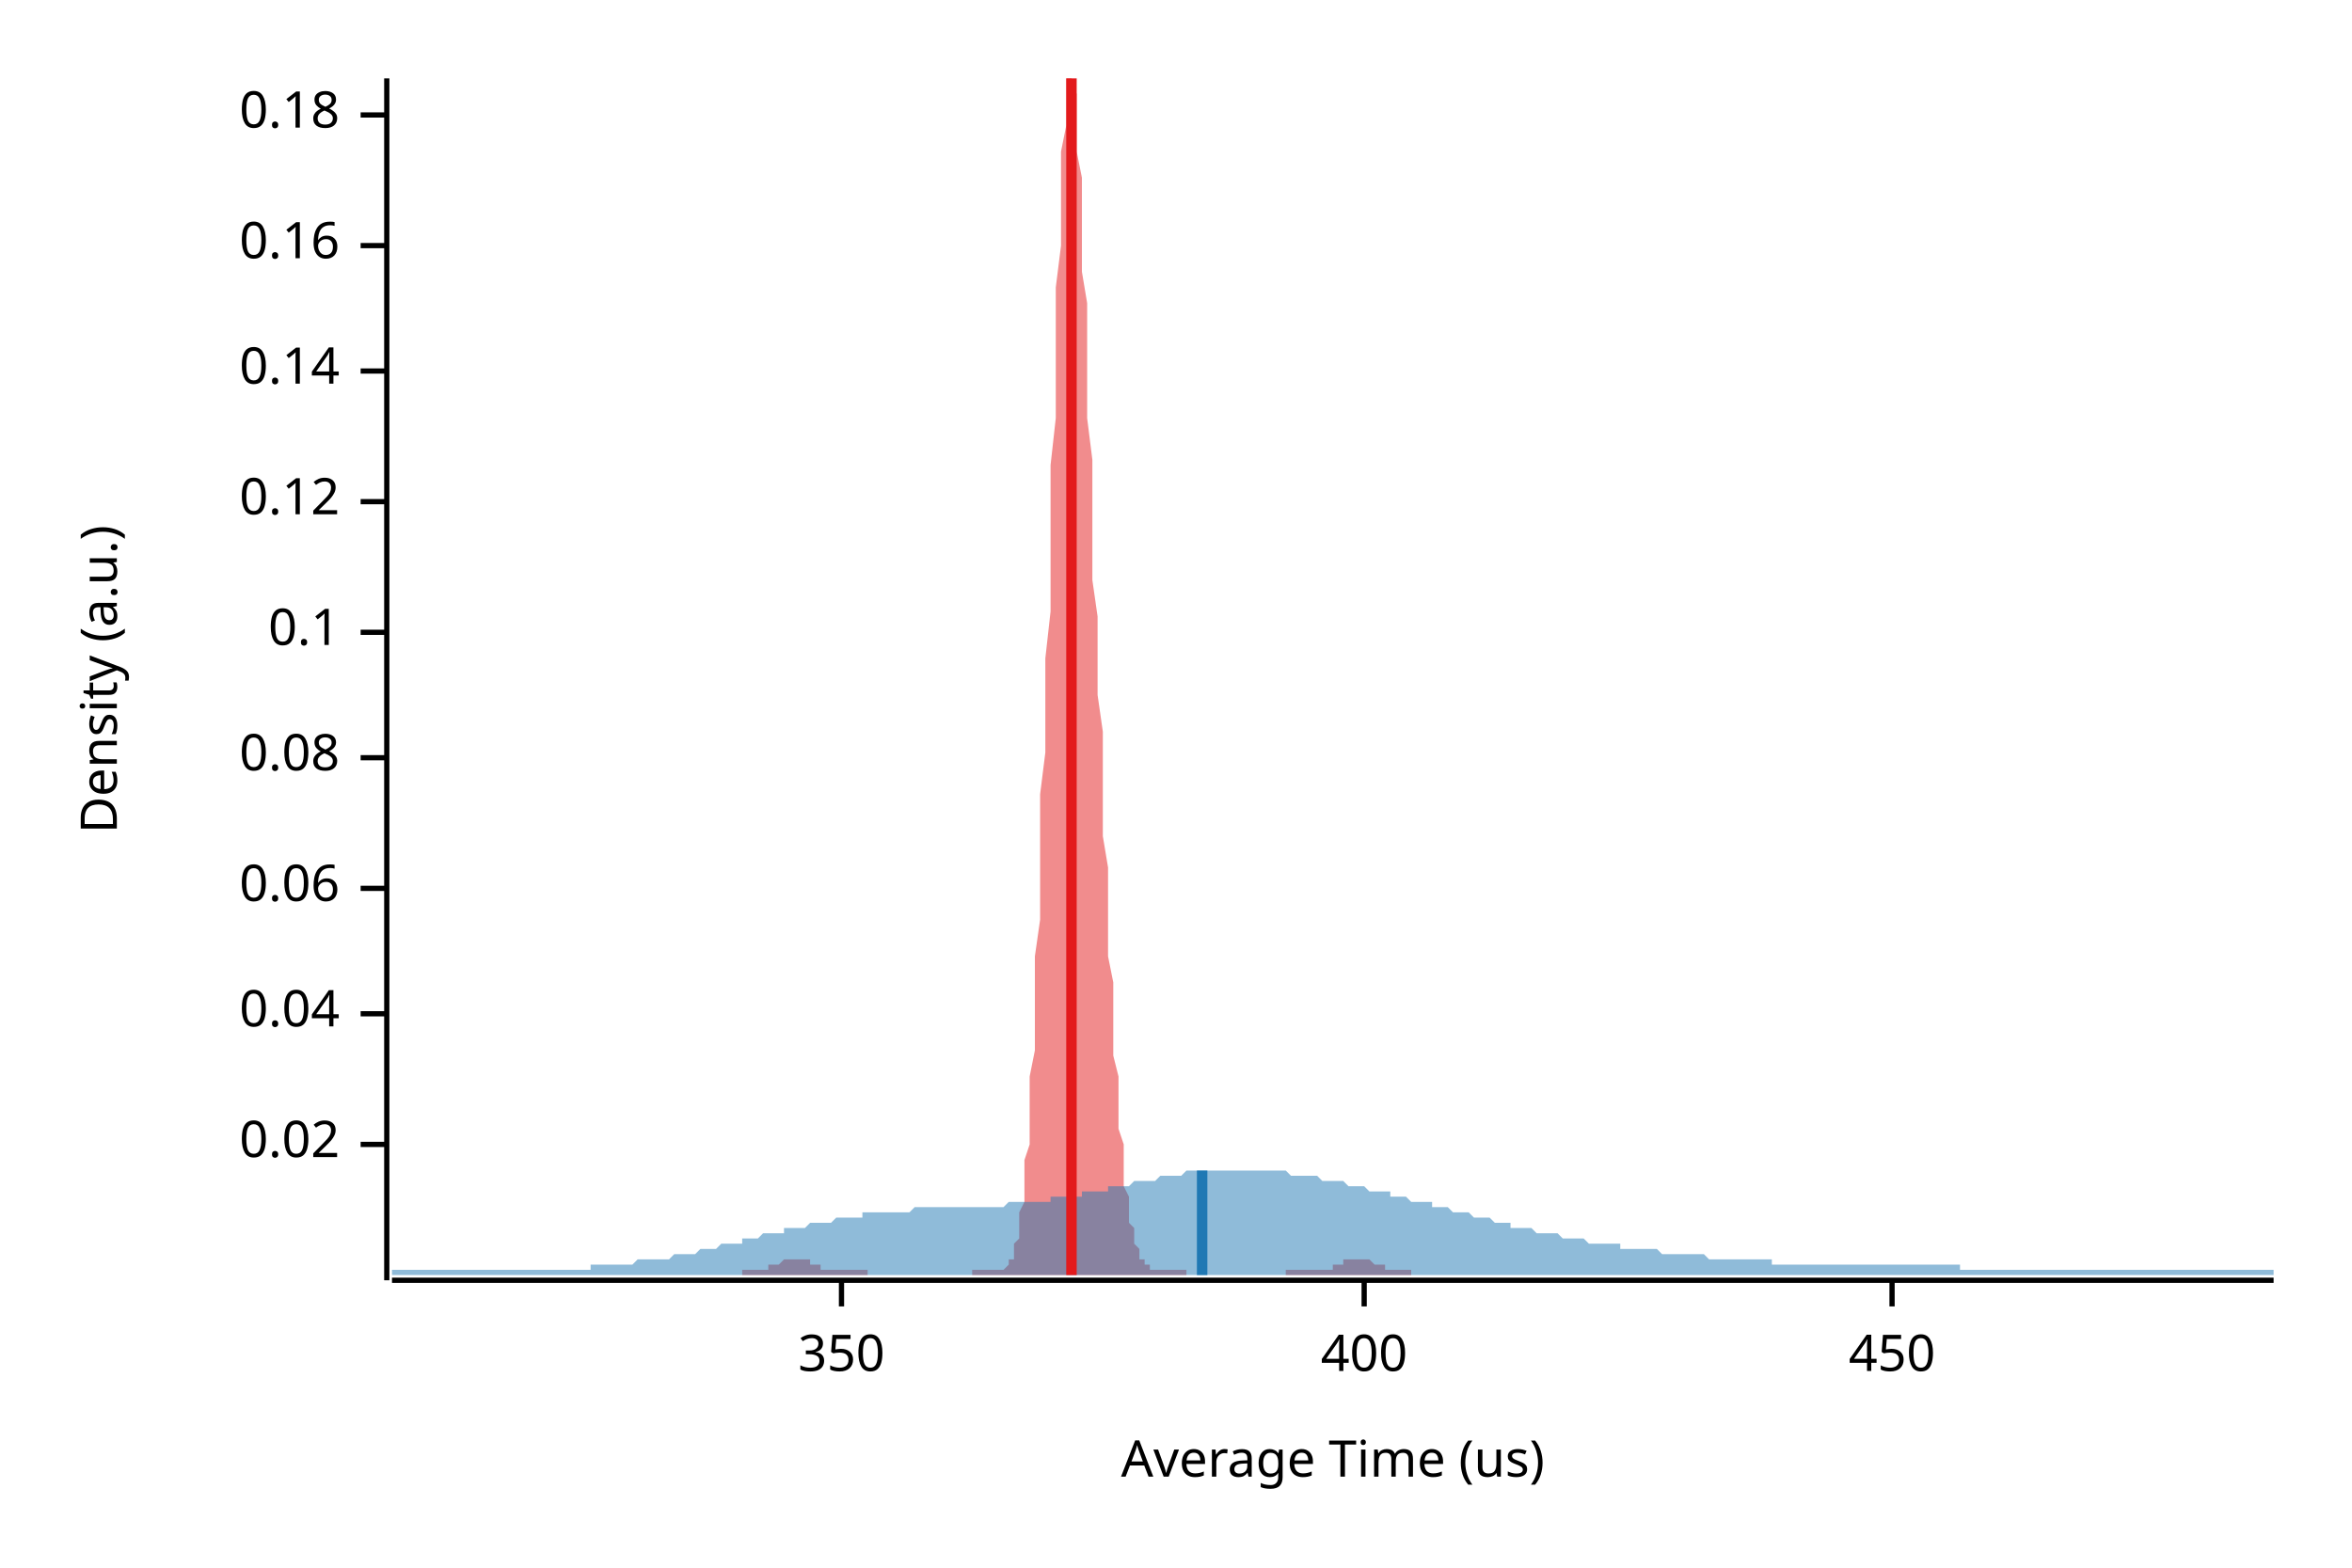
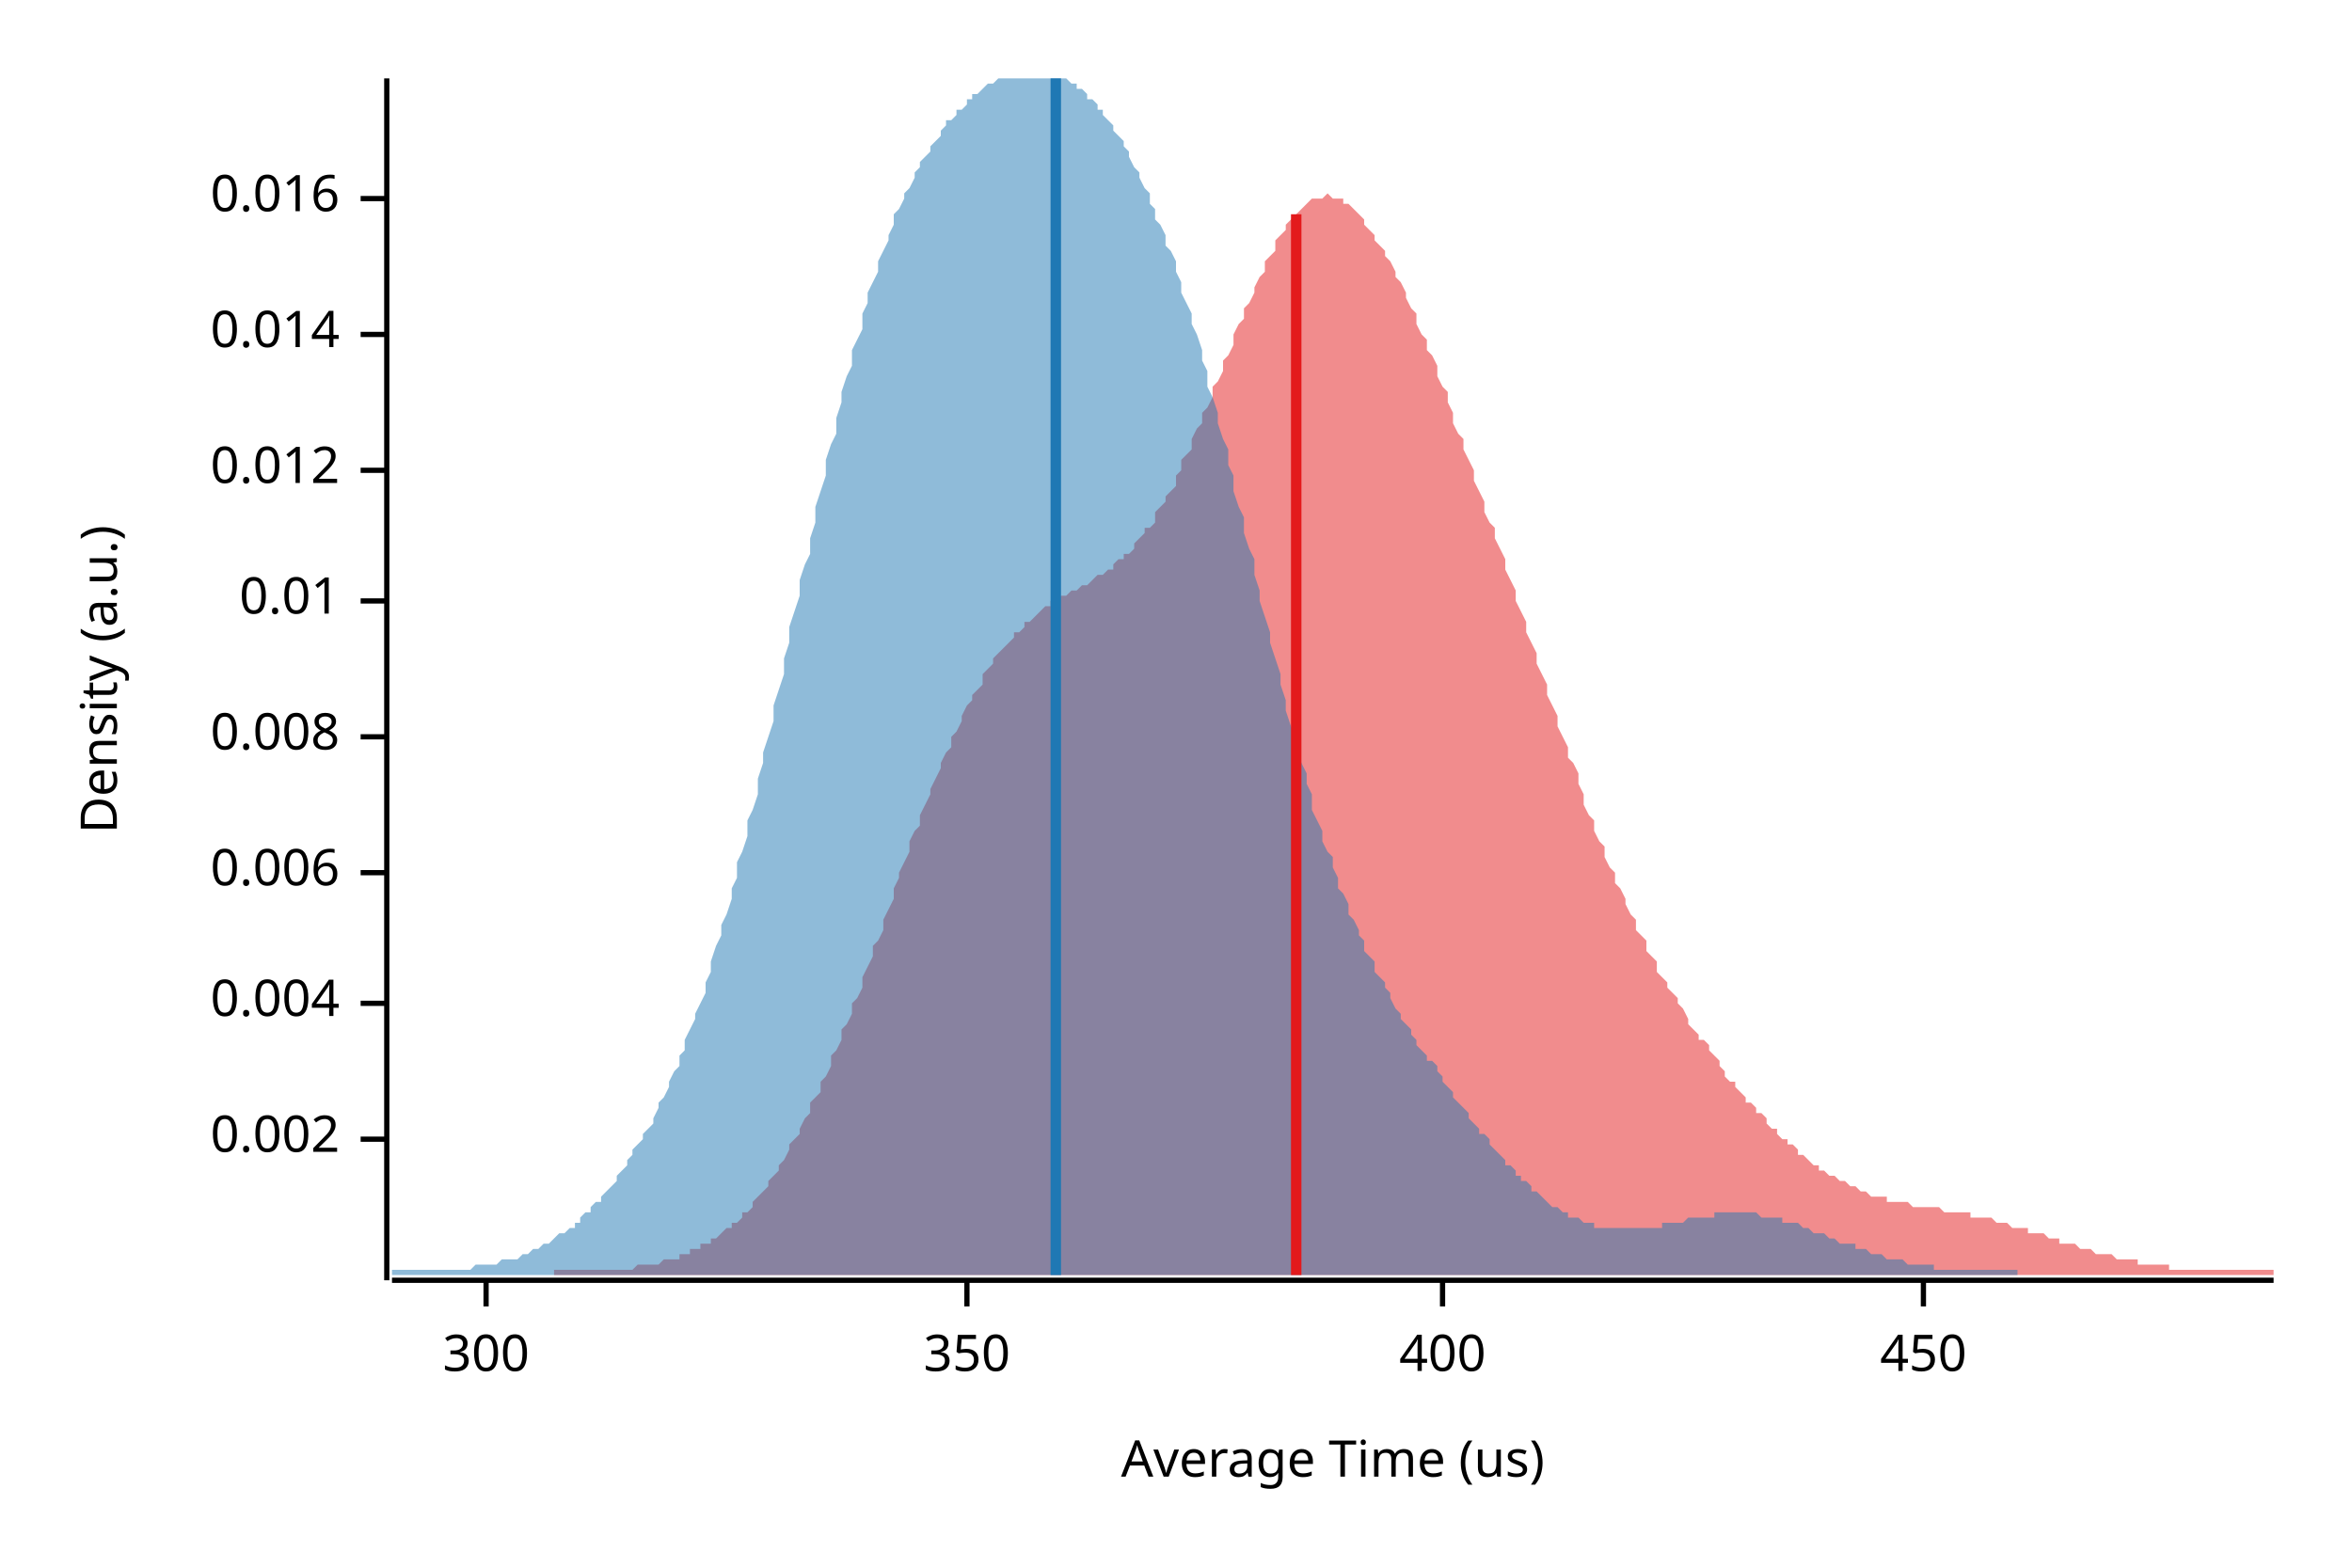
<svg xmlns="http://www.w3.org/2000/svg" width="450" height="300" viewBox="0 0 450 300">
  <text x="15" y="130" dy="0.76em" text-anchor="middle" font-family="sans-serif" font-size="9.677" opacity="1" fill="#000000" transform="rotate(270, 15, 130)">
Density (a.u.)
</text>
  <text x="255" y="285" dy="-0.5ex" text-anchor="middle" font-family="sans-serif" font-size="9.677" opacity="1" fill="#000000">
Average Time (us)
</text>
  <polyline fill="none" opacity="1" stroke="#000000" stroke-width="1" points="74,15 74,245 " />
-   <text x="65" y="219" dy="0.5ex" text-anchor="end" font-family="sans-serif" font-size="9.677" opacity="1" fill="#000000">
- 0.02
+   <text x="65" y="218" dy="0.5ex" text-anchor="end" font-family="sans-serif" font-size="9.677" opacity="1" fill="#000000">
+ 0.002
</text>
-   <polyline fill="none" opacity="1" stroke="#000000" stroke-width="1" points="69,219 74,219 " />
-   <text x="65" y="194" dy="0.5ex" text-anchor="end" font-family="sans-serif" font-size="9.677" opacity="1" fill="#000000">
- 0.04
+   <polyline fill="none" opacity="1" stroke="#000000" stroke-width="1" points="69,218 74,218 " />
+   <text x="65" y="192" dy="0.5ex" text-anchor="end" font-family="sans-serif" font-size="9.677" opacity="1" fill="#000000">
+ 0.004
</text>
-   <polyline fill="none" opacity="1" stroke="#000000" stroke-width="1" points="69,194 74,194 " />
-   <text x="65" y="170" dy="0.5ex" text-anchor="end" font-family="sans-serif" font-size="9.677" opacity="1" fill="#000000">
- 0.06
+   <polyline fill="none" opacity="1" stroke="#000000" stroke-width="1" points="69,192 74,192 " />
+   <text x="65" y="167" dy="0.5ex" text-anchor="end" font-family="sans-serif" font-size="9.677" opacity="1" fill="#000000">
+ 0.006
</text>
-   <polyline fill="none" opacity="1" stroke="#000000" stroke-width="1" points="69,170 74,170 " />
-   <text x="65" y="145" dy="0.5ex" text-anchor="end" font-family="sans-serif" font-size="9.677" opacity="1" fill="#000000">
- 0.08
+   <polyline fill="none" opacity="1" stroke="#000000" stroke-width="1" points="69,167 74,167 " />
+   <text x="65" y="141" dy="0.5ex" text-anchor="end" font-family="sans-serif" font-size="9.677" opacity="1" fill="#000000">
+ 0.008
</text>
-   <polyline fill="none" opacity="1" stroke="#000000" stroke-width="1" points="69,145 74,145 " />
-   <text x="65" y="121" dy="0.5ex" text-anchor="end" font-family="sans-serif" font-size="9.677" opacity="1" fill="#000000">
- 0.1
+   <polyline fill="none" opacity="1" stroke="#000000" stroke-width="1" points="69,141 74,141 " />
+   <text x="65" y="115" dy="0.5ex" text-anchor="end" font-family="sans-serif" font-size="9.677" opacity="1" fill="#000000">
+ 0.01
</text>
-   <polyline fill="none" opacity="1" stroke="#000000" stroke-width="1" points="69,121 74,121 " />
-   <text x="65" y="96" dy="0.5ex" text-anchor="end" font-family="sans-serif" font-size="9.677" opacity="1" fill="#000000">
- 0.12
+   <polyline fill="none" opacity="1" stroke="#000000" stroke-width="1" points="69,115 74,115 " />
+   <text x="65" y="90" dy="0.5ex" text-anchor="end" font-family="sans-serif" font-size="9.677" opacity="1" fill="#000000">
+ 0.012
</text>
-   <polyline fill="none" opacity="1" stroke="#000000" stroke-width="1" points="69,96 74,96 " />
-   <text x="65" y="71" dy="0.5ex" text-anchor="end" font-family="sans-serif" font-size="9.677" opacity="1" fill="#000000">
- 0.14
+   <polyline fill="none" opacity="1" stroke="#000000" stroke-width="1" points="69,90 74,90 " />
+   <text x="65" y="64" dy="0.5ex" text-anchor="end" font-family="sans-serif" font-size="9.677" opacity="1" fill="#000000">
+ 0.014
</text>
-   <polyline fill="none" opacity="1" stroke="#000000" stroke-width="1" points="69,71 74,71 " />
-   <text x="65" y="47" dy="0.5ex" text-anchor="end" font-family="sans-serif" font-size="9.677" opacity="1" fill="#000000">
- 0.16
+   <polyline fill="none" opacity="1" stroke="#000000" stroke-width="1" points="69,64 74,64 " />
+   <text x="65" y="38" dy="0.5ex" text-anchor="end" font-family="sans-serif" font-size="9.677" opacity="1" fill="#000000">
+ 0.016
</text>
-   <polyline fill="none" opacity="1" stroke="#000000" stroke-width="1" points="69,47 74,47 " />
-   <text x="65" y="22" dy="0.5ex" text-anchor="end" font-family="sans-serif" font-size="9.677" opacity="1" fill="#000000">
- 0.18
+   <polyline fill="none" opacity="1" stroke="#000000" stroke-width="1" points="69,38 74,38 " />
+   <polyline fill="none" opacity="1" stroke="#000000" stroke-width="1" points="75,245 435,245 " />
+   <text x="93" y="255" dy="0.76em" text-anchor="middle" font-family="sans-serif" font-size="9.677" opacity="1" fill="#000000">
+ 300
</text>
-   <polyline fill="none" opacity="1" stroke="#000000" stroke-width="1" points="69,22 74,22 " />
-   <polyline fill="none" opacity="1" stroke="#000000" stroke-width="1" points="75,245 435,245 " />
-   <text x="161" y="255" dy="0.76em" text-anchor="middle" font-family="sans-serif" font-size="9.677" opacity="1" fill="#000000">
+   <polyline fill="none" opacity="1" stroke="#000000" stroke-width="1" points="93,245 93,250 " />
+   <text x="185" y="255" dy="0.76em" text-anchor="middle" font-family="sans-serif" font-size="9.677" opacity="1" fill="#000000">
350
</text>
-   <polyline fill="none" opacity="1" stroke="#000000" stroke-width="1" points="161,245 161,250 " />
-   <text x="261" y="255" dy="0.76em" text-anchor="middle" font-family="sans-serif" font-size="9.677" opacity="1" fill="#000000">
+   <polyline fill="none" opacity="1" stroke="#000000" stroke-width="1" points="185,245 185,250 " />
+   <text x="276" y="255" dy="0.76em" text-anchor="middle" font-family="sans-serif" font-size="9.677" opacity="1" fill="#000000">
400
</text>
-   <polyline fill="none" opacity="1" stroke="#000000" stroke-width="1" points="261,245 261,250 " />
-   <text x="362" y="255" dy="0.76em" text-anchor="middle" font-family="sans-serif" font-size="9.677" opacity="1" fill="#000000">
+   <polyline fill="none" opacity="1" stroke="#000000" stroke-width="1" points="276,245 276,250 " />
+   <text x="368" y="255" dy="0.76em" text-anchor="middle" font-family="sans-serif" font-size="9.677" opacity="1" fill="#000000">
450
</text>
-   <polyline fill="none" opacity="1" stroke="#000000" stroke-width="1" points="362,245 362,250 " />
-   <polygon opacity="0.5" fill="#E31A1C" points="142,243 142,243 143,243 143,243 143,243 143,243 144,243 144,243 144,243 144,243 145,243 145,243 145,243 145,243 146,243 146,243 146,243 146,243 147,243 147,243 147,243 147,242 148,242 148,242 148,242 149,242 149,242 149,242 149,242 150,241 150,241 150,241 150,241 151,241 151,241 151,241 151,241 152,241 152,241 152,241 152,241 153,241 153,241 153,241 153,241 154,241 154,241 154,241 154,241 155,241 155,241 155,241 155,242 156,242 156,242 156,242 156,242 157,242 157,242 157,242 157,243 158,243 158,243 158,243 159,243 159,243 159,243 159,243 160,243 160,243 160,243 160,243 161,243 161,243 161,243 161,243 162,243 162,243 162,243 162,243 163,243 163,243 163,243 163,243 164,243 164,243 164,243 164,243 165,243 165,243 165,243 165,243 166,243 166,244 166,244 166,244 167,244 167,244 167,244 167,244 168,244 168,244 168,244 168,244 169,244 169,244 169,244 170,244 170,244 170,244 170,244 171,244 171,244 171,244 171,244 172,244 172,244 172,244 172,244 173,244 173,244 173,244 173,244 174,244 174,244 174,244 174,244 175,244 175,244 175,244 175,244 176,244 176,244 176,244 176,244 177,244 177,244 177,244 177,244 178,244 178,244 178,244 178,244 179,244 179,244 179,244 180,244 180,244 180,244 180,244 181,244 181,244 181,244 181,244 182,244 182,244 182,244 182,244 183,244 183,244 183,244 183,244 184,244 184,244 184,244 184,244 185,244 185,244 185,244 185,244 186,244 186,244 186,244 186,243 187,243 187,243 187,243 187,243 188,243 188,243 188,243 188,243 189,243 189,243 189,243 189,243 190,243 190,243 190,243 191,243 191,243 191,243 191,243 192,243 192,243 192,243 192,243 193,242 193,242 193,242 193,241 194,241 194,240 194,239 194,238 195,237 195,236 195,234 195,232 196,230 196,228 196,225 196,222 197,219 197,215 197,211 197,206 198,201 198,195 198,189 198,183 199,176 199,168 199,161 199,152 200,144 200,135 200,126 201,117 201,107 201,98 201,89 202,80 202,71 202,63 202,55 203,47 203,40 203,34 203,29 204,24 204,20 204,17 204,15 205,15 205,15 205,15 205,15 206,18 206,21 206,24 206,29 207,34 207,39 207,45 207,52 208,58 208,65 208,73 208,80 209,88 209,95 209,103 209,111 210,118 210,126 210,133 211,140 211,147 211,154 211,160 212,166 212,172 212,178 212,183 213,188 213,193 213,198 213,202 214,206 214,210 214,213 214,216 215,219 215,222 215,224 215,227 216,229 216,231 216,232 216,234 217,235 217,236 217,237 217,238 218,239 218,240 218,240 218,241 219,241 219,242 219,242 219,242 220,242 220,243 220,243 220,243 221,243 221,243 221,243 222,243 222,243 222,243 222,243 223,243 223,243 223,243 223,243 224,243 224,243 224,243 224,243 225,243 225,243 225,243 225,243 226,243 226,243 226,243 226,243 227,243 227,244 227,244 227,244 228,244 228,244 228,244 228,244 229,244 229,244 229,244 229,244 230,244 230,244 230,244 230,244 231,244 231,244 231,244 232,244 232,244 232,244 232,244 233,244 233,244 233,244 233,244 234,244 234,244 234,244 234,244 235,244 235,244 235,244 235,244 236,244 236,244 236,244 236,244 237,244 237,244 237,244 237,244 238,244 238,244 238,244 238,244 239,244 239,244 239,244 239,244 240,244 240,244 240,244 240,244 241,244 241,244 241,244 241,244 242,244 242,244 242,244 243,244 243,244 243,244 243,244 244,244 244,244 244,244 244,244 245,244 245,244 245,244 245,244 246,244 246,244 246,244 246,243 247,243 247,243 247,243 247,243 248,243 248,243 248,243 248,243 249,243 249,243 249,243 249,243 250,243 250,243 250,243 250,243 251,243 251,243 251,243 251,243 252,243 252,243 252,243 253,243 253,243 253,243 253,243 254,243 254,243 254,243 254,243 255,243 255,242 255,242 255,242 256,242 256,242 256,242 256,242 257,242 257,241 257,241 257,241 258,241 258,241 258,241 258,241 259,241 259,241 259,241 259,241 260,241 260,241 260,241 260,241 261,241 261,241 261,241 261,241 262,241 262,241 262,241 262,241 263,242 263,242 263,242 264,242 264,242 264,242 264,242 265,242 265,243 265,243 265,243 266,243 266,243 266,243 266,243 267,243 267,243 267,243 267,243 268,243 268,243 268,243 268,243 269,243 269,243 269,243 269,243 270,243 270,243 270,244 142,244 " />
-   <polygon opacity="0.5" fill="#1F78B4" points="75,243 75,243 76,243 77,243 77,243 78,243 79,243 80,243 80,243 81,243 82,243 82,243 83,243 84,243 85,243 85,243 86,243 87,243 87,243 88,243 89,243 90,243 90,243 91,243 92,243 93,243 93,243 94,243 95,243 95,243 96,243 97,243 98,243 98,243 99,243 100,243 100,243 101,243 102,243 103,243 103,243 104,243 105,243 106,243 106,243 107,243 108,243 108,243 109,243 110,243 111,243 111,243 112,243 113,243 113,242 114,242 115,242 116,242 116,242 117,242 118,242 119,242 119,242 120,242 121,242 121,242 122,241 123,241 124,241 124,241 125,241 126,241 126,241 127,241 128,241 129,240 129,240 130,240 131,240 131,240 132,240 133,240 134,239 134,239 135,239 136,239 137,239 137,239 138,238 139,238 139,238 140,238 141,238 142,238 142,237 143,237 144,237 144,237 145,237 146,236 147,236 147,236 148,236 149,236 150,236 150,235 151,235 152,235 152,235 153,235 154,235 155,234 155,234 156,234 157,234 157,234 158,234 159,234 160,233 160,233 161,233 162,233 163,233 163,233 164,233 165,233 165,232 166,232 167,232 168,232 168,232 169,232 170,232 170,232 171,232 172,232 173,232 173,232 174,232 175,231 176,231 176,231 177,231 178,231 178,231 179,231 180,231 181,231 181,231 182,231 183,231 183,231 184,231 185,231 186,231 186,231 187,231 188,231 188,231 189,231 190,231 191,231 191,231 192,231 193,230 194,230 194,230 195,230 196,230 196,230 197,230 198,230 199,230 199,230 200,230 201,230 201,229 202,229 203,229 204,229 204,229 205,229 206,229 207,229 207,228 208,228 209,228 209,228 210,228 211,228 212,228 212,227 213,227 214,227 214,227 215,227 216,227 217,226 217,226 218,226 219,226 220,226 220,226 221,226 222,225 222,225 223,225 224,225 225,225 225,225 226,225 227,224 227,224 228,224 229,224 230,224 230,224 231,224 232,224 232,224 233,224 234,224 235,224 235,224 236,224 237,224 238,224 238,224 239,224 240,224 240,224 241,224 242,224 243,224 243,224 244,224 245,224 245,224 246,224 247,225 248,225 248,225 249,225 250,225 251,225 251,225 252,225 253,226 253,226 254,226 255,226 256,226 256,226 257,226 258,227 258,227 259,227 260,227 261,227 261,227 262,228 263,228 264,228 264,228 265,228 266,228 266,229 267,229 268,229 269,229 269,229 270,230 271,230 271,230 272,230 273,230 274,230 274,231 275,231 276,231 277,231 277,231 278,232 279,232 279,232 280,232 281,232 282,233 282,233 283,233 284,233 284,233 285,233 286,234 287,234 287,234 288,234 289,234 289,235 290,235 291,235 292,235 292,235 293,235 294,236 295,236 295,236 296,236 297,236 297,236 298,236 299,237 300,237 300,237 301,237 302,237 302,237 303,237 304,238 305,238 305,238 306,238 307,238 308,238 308,238 309,238 310,238 310,239 311,239 312,239 313,239 313,239 314,239 315,239 315,239 316,239 317,239 318,240 318,240 319,240 320,240 321,240 321,240 322,240 323,240 323,240 324,240 325,240 326,240 326,240 327,241 328,241 328,241 329,241 330,241 331,241 331,241 332,241 333,241 333,241 334,241 335,241 336,241 336,241 337,241 338,241 339,241 339,242 340,242 341,242 341,242 342,242 343,242 344,242 344,242 345,242 346,242 346,242 347,242 348,242 349,242 349,242 350,242 351,242 352,242 352,242 353,242 354,242 354,242 355,242 356,242 357,242 357,242 358,242 359,242 359,242 360,242 361,242 362,242 362,242 363,242 364,242 365,242 365,242 366,242 367,242 367,242 368,242 369,242 370,242 370,242 371,242 372,242 372,242 373,242 374,242 375,242 375,243 376,243 377,243 378,243 378,243 379,243 380,243 380,243 381,243 382,243 383,243 383,243 384,243 385,243 385,243 386,243 387,243 388,243 388,243 389,243 390,243 390,243 391,243 392,243 393,243 393,243 394,243 395,243 396,243 396,243 397,243 398,243 398,243 399,243 400,243 401,243 401,243 402,243 403,243 403,243 404,243 405,243 406,243 406,243 407,243 408,243 409,243 409,243 410,243 411,243 411,243 412,243 413,243 414,243 414,243 415,243 416,243 416,243 417,243 418,243 419,243 419,243 420,243 421,243 422,243 422,243 423,243 424,243 424,243 425,243 426,243 427,243 427,243 428,243 429,243 429,243 430,243 431,243 432,243 432,243 433,243 434,243 435,243 435,244 75,244 " />
-   <polyline fill="none" opacity="1" stroke="#E31A1C" stroke-width="2" points="205,244 205,15 " />
-   <polyline fill="none" opacity="1" stroke="#1F78B4" stroke-width="2" points="230,244 230,224 " />
+   <polyline fill="none" opacity="1" stroke="#000000" stroke-width="1" points="368,245 368,250 " />
+   <polygon opacity="0.5" fill="#E31A1C" points="106,243 107,243 107,243 108,243 109,243 109,243 110,243 111,243 111,243 112,243 113,243 113,243 114,243 115,243 115,243 116,243 117,243 117,243 118,243 119,243 119,243 120,243 120,243 121,243 122,242 122,242 123,242 124,242 124,242 125,242 126,242 126,242 127,241 128,241 128,241 129,241 130,241 130,240 131,240 132,240 132,239 133,239 134,239 134,238 135,238 136,238 136,237 137,237 138,236 138,236 139,235 140,235 140,234 141,234 142,233 142,232 143,232 144,231 144,230 145,229 146,228 146,228 147,227 147,226 148,225 149,224 149,223 150,222 151,220 151,219 152,218 153,217 153,216 154,214 155,213 155,211 156,210 157,209 157,207 158,206 159,204 159,202 160,201 161,199 161,197 162,196 163,194 163,192 164,191 165,189 165,187 166,185 167,183 167,181 168,180 169,178 169,176 170,174 171,172 171,170 172,168 172,167 173,165 174,163 174,161 175,159 176,158 176,156 177,154 178,152 178,151 179,149 180,147 180,146 181,144 182,143 182,141 183,140 184,138 184,137 185,135 186,134 186,133 187,132 188,131 188,129 189,128 190,127 190,126 191,125 192,124 192,124 193,123 194,122 194,121 195,121 196,120 196,119 197,119 198,118 198,118 199,117 199,117 200,116 201,116 201,115 202,115 203,114 203,114 204,114 205,113 205,113 206,113 207,112 207,112 208,112 209,111 209,111 210,110 211,110 211,110 212,109 213,109 213,108 214,107 215,107 215,106 216,106 217,105 217,104 218,103 219,102 219,101 220,101 221,100 221,98 222,97 223,96 223,95 224,94 225,93 225,91 226,90 226,88 227,87 228,86 228,84 229,82 230,81 230,79 231,78 232,76 232,74 233,73 234,71 234,69 235,68 236,66 236,64 237,62 238,61 238,59 239,58 240,56 240,55 241,53 242,52 242,50 243,49 244,48 244,46 245,45 246,44 246,43 247,42 248,41 248,41 249,40 250,39 250,39 251,38 251,38 252,38 253,38 253,38 254,37 255,38 255,38 256,38 257,38 257,39 258,39 259,40 259,40 260,41 261,42 261,43 262,44 263,45 263,46 264,47 265,48 265,49 266,50 267,52 267,53 268,54 269,56 269,57 270,59 271,60 271,62 272,64 273,65 273,67 274,68 275,70 275,72 276,74 277,75 277,77 278,79 278,81 279,83 280,84 280,86 281,88 282,90 282,92 283,94 284,96 284,98 285,100 286,101 286,103 287,105 288,107 288,109 289,111 290,113 290,115 291,117 292,119 292,121 293,123 294,125 294,127 295,129 296,131 296,133 297,135 298,137 298,139 299,141 300,143 300,145 301,146 302,148 302,150 303,152 303,154 304,156 305,157 305,159 306,161 307,162 307,164 308,166 309,167 309,169 310,170 311,172 311,173 312,175 313,176 313,178 314,179 315,180 315,182 316,183 317,184 317,186 318,187 319,188 319,189 320,190 321,191 321,192 322,193 323,195 323,196 324,197 325,198 325,199 326,199 327,200 327,201 328,202 329,203 329,204 330,205 330,206 331,207 332,207 332,208 333,209 334,210 334,211 335,211 336,212 336,213 337,213 338,214 338,215 339,216 340,216 340,217 341,218 342,218 342,219 343,219 344,220 344,221 345,221 346,222 346,222 347,223 348,223 348,224 349,224 350,225 350,225 351,225 352,226 352,226 353,226 354,227 354,227 355,227 356,228 356,228 357,228 357,228 358,229 359,229 359,229 360,229 361,229 361,230 362,230 363,230 363,230 364,230 365,230 365,230 366,231 367,231 367,231 368,231 369,231 369,231 370,231 371,231 371,231 372,232 373,232 373,232 374,232 375,232 375,232 376,232 377,232 377,233 378,233 379,233 379,233 380,233 381,233 381,233 382,234 382,234 383,234 384,234 384,234 385,235 386,235 386,235 387,235 388,235 388,236 389,236 390,236 390,236 391,236 392,237 392,237 393,237 394,237 394,238 395,238 396,238 396,238 397,238 398,239 398,239 399,239 400,239 400,239 401,240 402,240 402,240 403,240 404,240 404,240 405,241 406,241 406,241 407,241 408,241 408,241 409,241 409,242 410,242 411,242 411,242 412,242 413,242 413,242 414,242 415,242 415,243 416,243 417,243 417,243 418,243 419,243 419,243 420,243 421,243 421,243 422,243 423,243 423,243 424,243 425,243 425,243 426,243 427,243 427,243 428,243 429,243 429,243 430,243 431,243 431,243 432,243 433,243 433,243 434,243 435,243 435,244 106,244 " />
+   <polygon opacity="0.5" fill="#1F78B4" points="75,244 75,243 76,243 76,243 77,243 78,243 78,243 79,243 80,243 80,243 81,243 81,243 82,243 83,243 83,243 84,243 85,243 85,243 86,243 86,243 87,243 88,243 88,243 89,243 90,243 90,243 91,242 91,242 92,242 93,242 93,242 94,242 95,242 95,242 96,241 96,241 97,241 98,241 98,241 99,241 100,240 100,240 101,240 101,240 102,239 103,239 103,239 104,238 105,238 105,238 106,237 106,237 107,236 108,236 108,236 109,235 110,235 110,234 111,234 111,233 112,232 113,232 113,231 114,230 115,230 115,229 116,228 116,228 117,227 118,226 118,225 119,224 120,223 120,222 121,221 121,220 122,219 123,218 123,217 124,216 125,215 125,214 126,212 126,211 127,210 128,208 128,207 129,205 130,204 130,202 131,201 131,199 132,197 133,195 133,194 134,192 135,190 135,188 136,186 136,184 137,181 138,179 138,177 139,175 140,172 140,170 141,168 141,165 142,163 143,160 143,157 144,155 145,152 145,149 146,146 146,144 147,141 148,138 148,135 149,132 150,129 150,126 151,123 151,120 152,117 153,114 153,111 154,108 155,106 155,103 156,100 156,97 157,94 158,91 158,88 159,85 160,83 160,80 161,77 161,75 162,72 163,70 163,67 164,65 165,63 165,60 166,58 166,56 167,54 168,52 168,50 169,48 170,46 170,45 171,43 171,41 172,40 173,38 173,37 174,36 175,34 175,33 176,32 176,31 177,30 178,29 178,28 179,27 180,26 180,25 181,24 181,23 182,23 183,22 183,21 184,21 185,20 185,19 186,19 186,18 187,18 188,17 188,17 189,16 190,16 190,16 191,15 191,15 192,15 193,15 193,15 194,15 195,15 195,15 196,15 196,15 197,15 198,15 198,15 199,15 200,15 200,15 201,15 201,15 202,15 203,15 203,15 204,15 205,16 205,16 206,16 206,17 207,17 208,18 208,19 209,19 210,20 210,21 211,21 211,22 212,23 213,24 213,25 214,26 215,27 215,28 216,29 216,30 217,32 218,33 218,34 219,36 220,37 220,39 221,40 221,42 222,43 223,45 223,47 224,48 225,50 225,52 226,54 226,56 227,58 228,60 228,62 229,64 230,67 230,69 231,71 231,74 232,76 233,79 233,81 234,84 235,86 235,89 236,91 236,94 237,97 238,99 238,102 239,105 240,107 240,110 241,113 241,115 242,118 243,121 243,123 244,126 245,129 245,131 246,134 246,136 247,139 248,141 248,143 249,146 250,148 250,150 251,152 251,155 252,157 253,159 253,161 254,163 255,164 255,166 256,168 256,170 257,171 258,173 258,175 259,176 260,178 260,179 261,180 261,182 262,183 263,184 263,186 264,187 265,188 265,189 266,190 266,191 267,193 268,194 268,195 269,196 270,197 270,198 271,199 271,200 272,201 273,202 273,203 274,203 275,204 275,205 276,206 276,207 277,208 278,209 278,210 279,211 280,212 280,212 281,213 281,214 282,215 283,216 283,217 284,217 285,218 285,219 286,220 286,220 287,221 288,222 288,223 289,223 290,224 290,225 291,225 291,226 292,226 293,227 293,228 294,228 295,229 295,229 296,230 296,230 297,231 298,231 298,231 299,232 300,232 300,233 301,233 301,233 302,233 303,234 303,234 304,234 305,234 305,235 306,235 306,235 307,235 308,235 308,235 309,235 310,235 310,235 311,235 311,235 312,235 313,235 313,235 314,235 315,235 315,235 316,235 316,235 317,235 318,235 318,234 319,234 320,234 320,234 321,234 321,234 322,234 323,233 323,233 324,233 325,233 325,233 326,233 326,233 327,233 328,233 328,232 329,232 330,232 330,232 331,232 331,232 332,232 333,232 333,232 334,232 335,232 335,232 336,232 336,232 337,233 338,233 338,233 339,233 340,233 340,233 341,233 341,234 342,234 343,234 343,234 344,234 345,235 345,235 346,235 346,235 347,236 348,236 348,236 349,236 350,237 350,237 351,237 351,237 352,238 353,238 353,238 354,238 355,238 355,239 356,239 356,239 357,239 358,240 358,240 359,240 360,240 360,240 361,241 361,241 362,241 363,241 363,241 364,241 365,242 365,242 366,242 366,242 367,242 368,242 368,242 369,242 370,242 370,243 371,243 371,243 372,243 373,243 373,243 374,243 375,243 375,243 376,243 376,243 377,243 378,243 378,243 379,243 380,243 380,243 381,243 381,243 382,243 383,243 383,243 384,243 385,243 385,243 386,243 386,244 386,244 75,244 " />
+   <polyline fill="none" opacity="1" stroke="#E31A1C" stroke-width="2" points="248,244 248,41 " />
+   <polyline fill="none" opacity="1" stroke="#1F78B4" stroke-width="2" points="202,244 202,15 " />
</svg>
